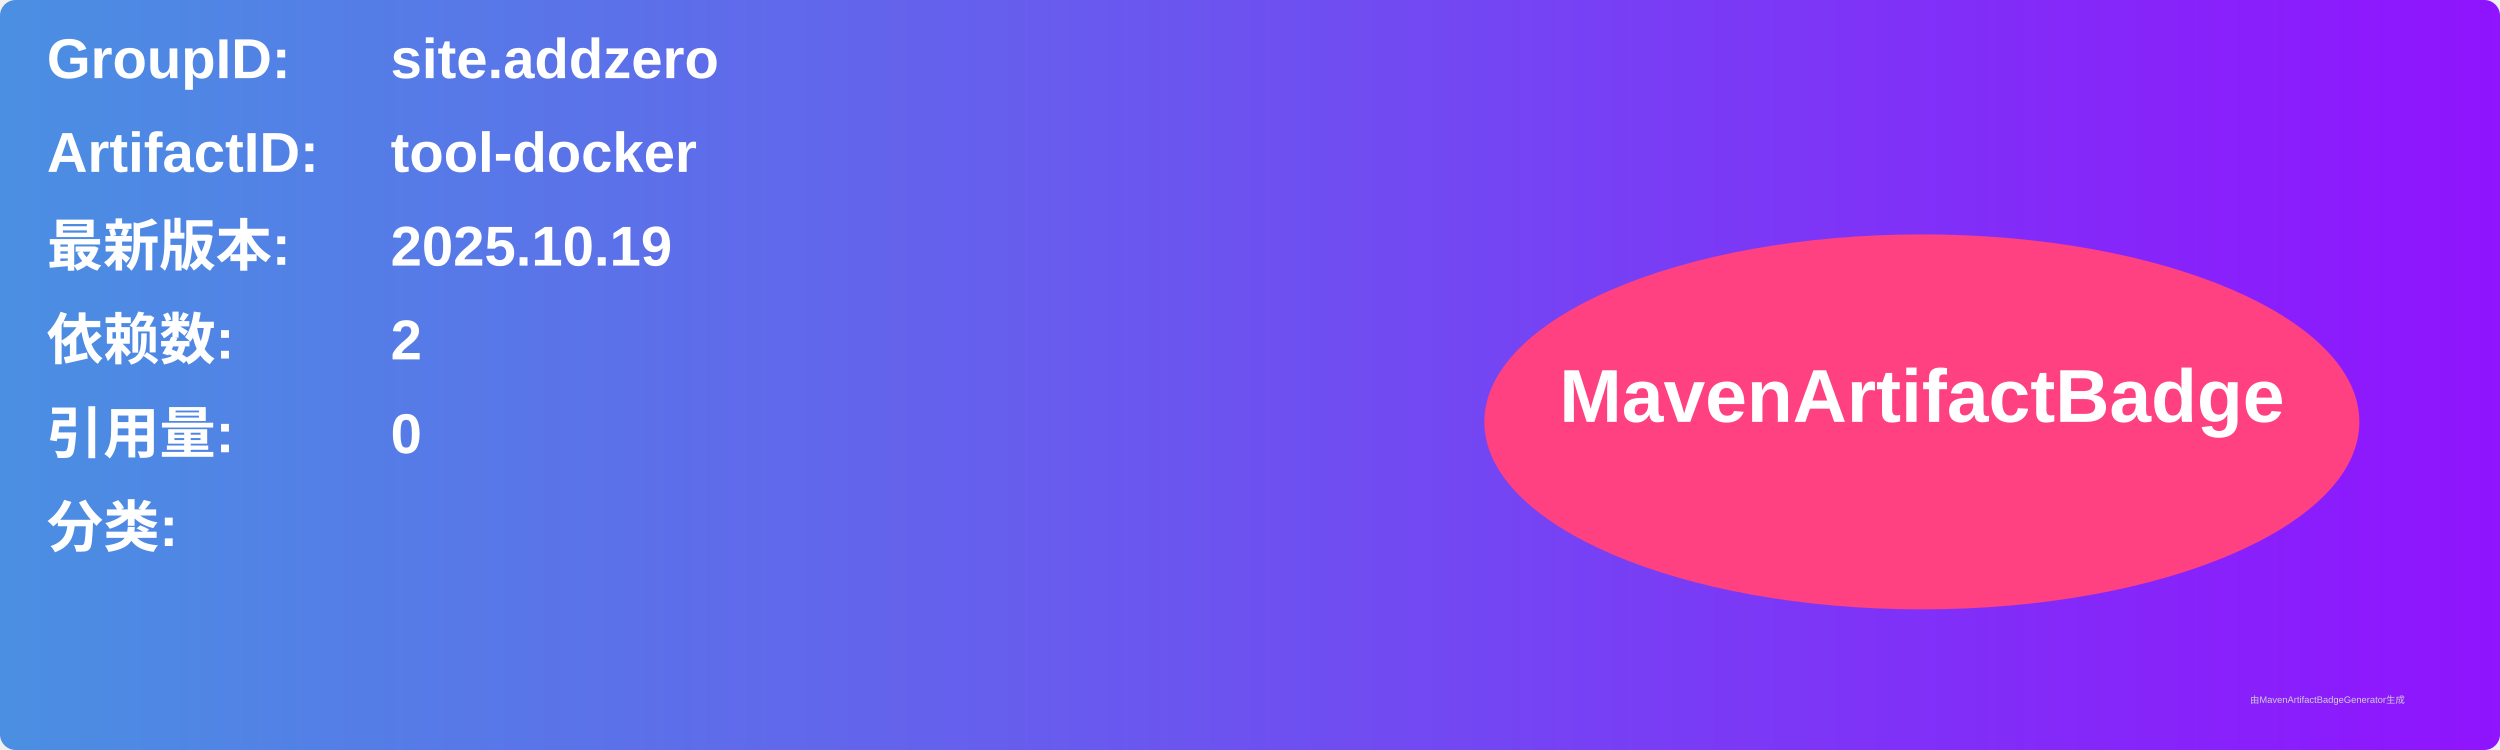
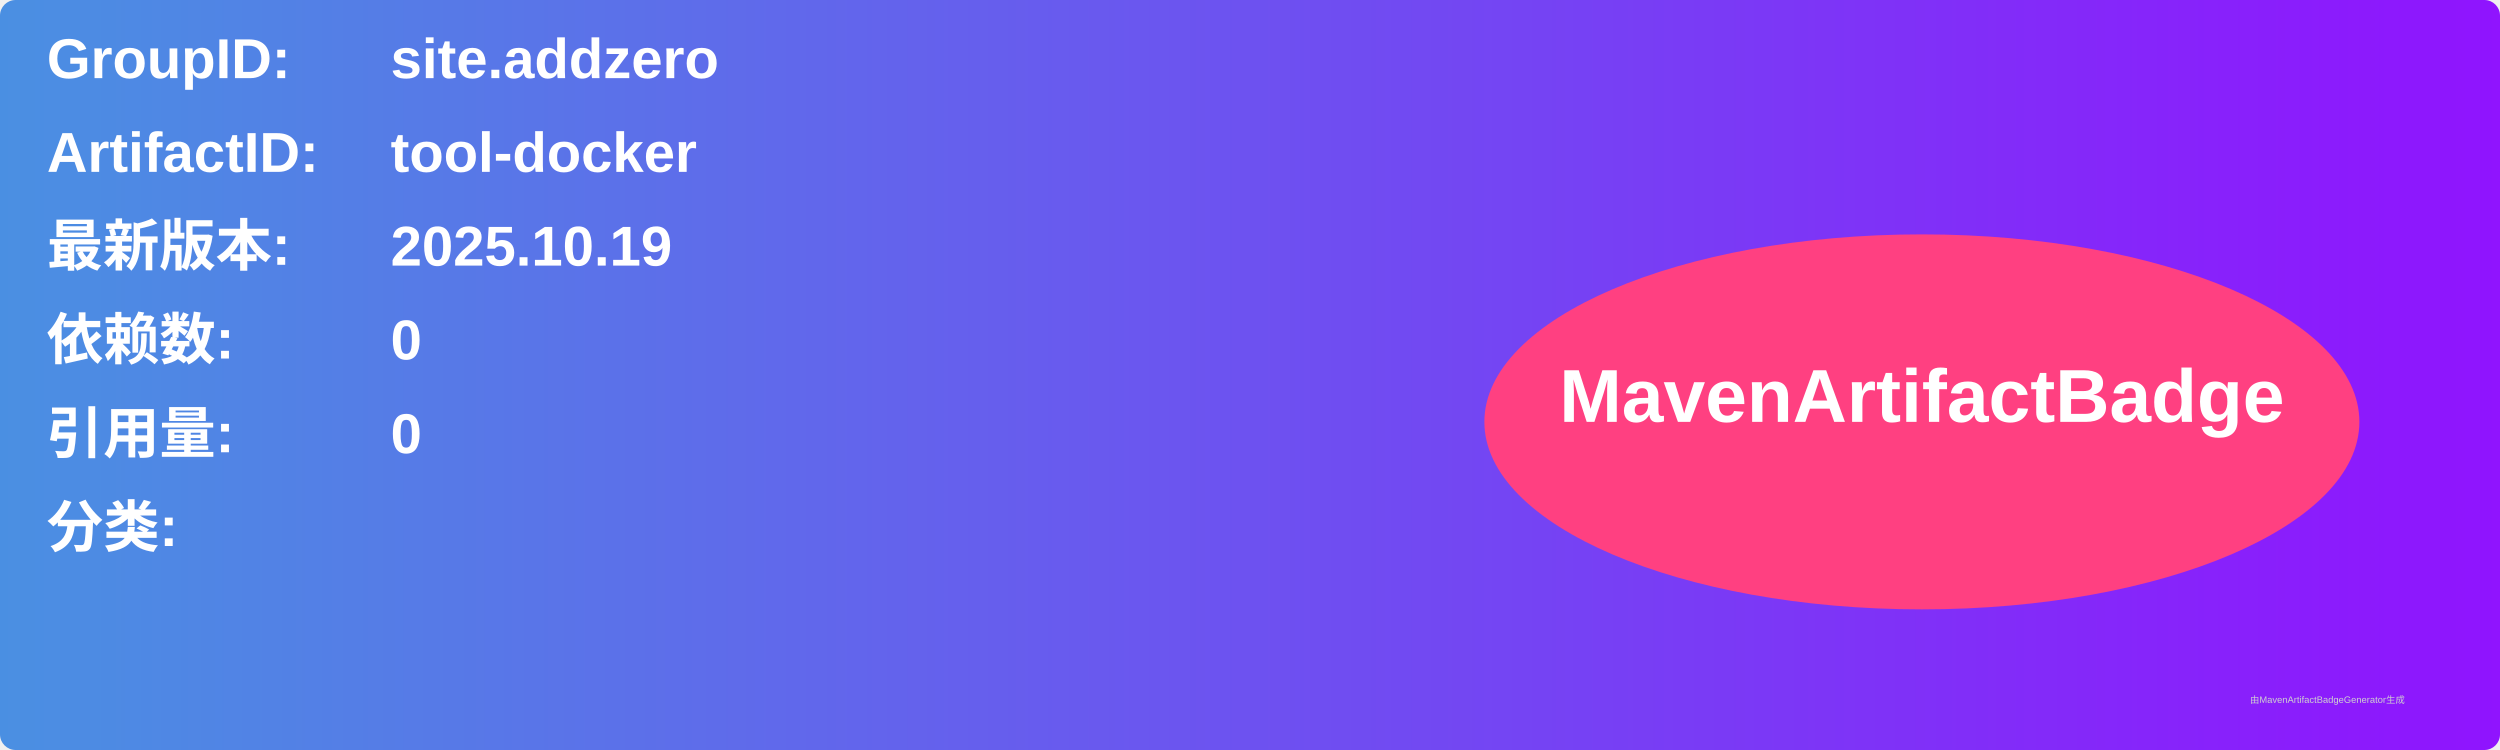
<svg xmlns="http://www.w3.org/2000/svg" width="800" height="240" viewBox="0 0 800 240">
  <linearGradient id="grad" x1="0%" y1="0%" x2="100%" y2="0%">
    <stop offset="0%" stop-color="#4a90e2" />
    <stop offset="100%" stop-color="#9013fe" />
  </linearGradient>
  <rect width="100%" height="100%" rx="5" ry="5" fill="url(#grad)" />
  <g transform="translate(15, 15)">
    <text x="0" y="10" font-family="Arial" font-size="18" fill="white" font-weight="bold" width="260">GroupID:</text>
    <text x="110" y="10" font-family="Arial" font-size="18" fill="white" font-weight="bold" width="460">site.addzero</text>
    <text x="0" y="40" font-family="Arial" font-size="18" fill="white" font-weight="bold" width="260">ArtifactID:</text>
    <text x="110" y="40" font-family="Arial" font-size="18" fill="white" font-weight="bold" width="460">tool-docker</text>
    <text x="0" y="70" font-family="Arial" font-size="18" fill="white" font-weight="bold">最新版本:</text>
    <text x="110" y="70" font-family="Arial" font-size="18" fill="white" font-weight="bold">
      <tspan font-weight="bold">2025.10.19</tspan>
    </text>
    <text x="0" y="100" font-family="Arial" font-size="18" fill="white" font-weight="bold">依赖数: </text>
    <text x="110" y="100" font-family="Arial" font-size="18" fill="white">
-       <tspan font-weight="bold">2</tspan>
+       <tspan font-weight="bold">0</tspan>
    </text>
    <text x="0" y="130" font-family="Arial" font-size="18" fill="white" font-weight="bold">引用量: </text>
    <text x="110" y="130" font-family="Arial" font-size="18" fill="white">
      <tspan font-weight="bold">0</tspan>
    </text>
    <text x="0" y="160" font-family="Arial" font-size="18" fill="white" font-weight="bold">分类:</text>
    <text x="10" y="190" font-family="Arial" font-size="10" fill="white">
      <tspan font-weight="bold" />
    </text>
    <ellipse cx="600" cy="120" rx="140" ry="60" fill="#ff4081" />
    <text x="600" y="120" text-anchor="middle" font-family="Arial" font-size="24" fill="white" font-weight="bold">MavenArtifactBadge</text>
  </g>
  <text x="720" y="225" font-family="Arial" font-size="3" fill="#d0d0d0">由MavenArtifactBadgeGenerator生成</text>
</svg>
